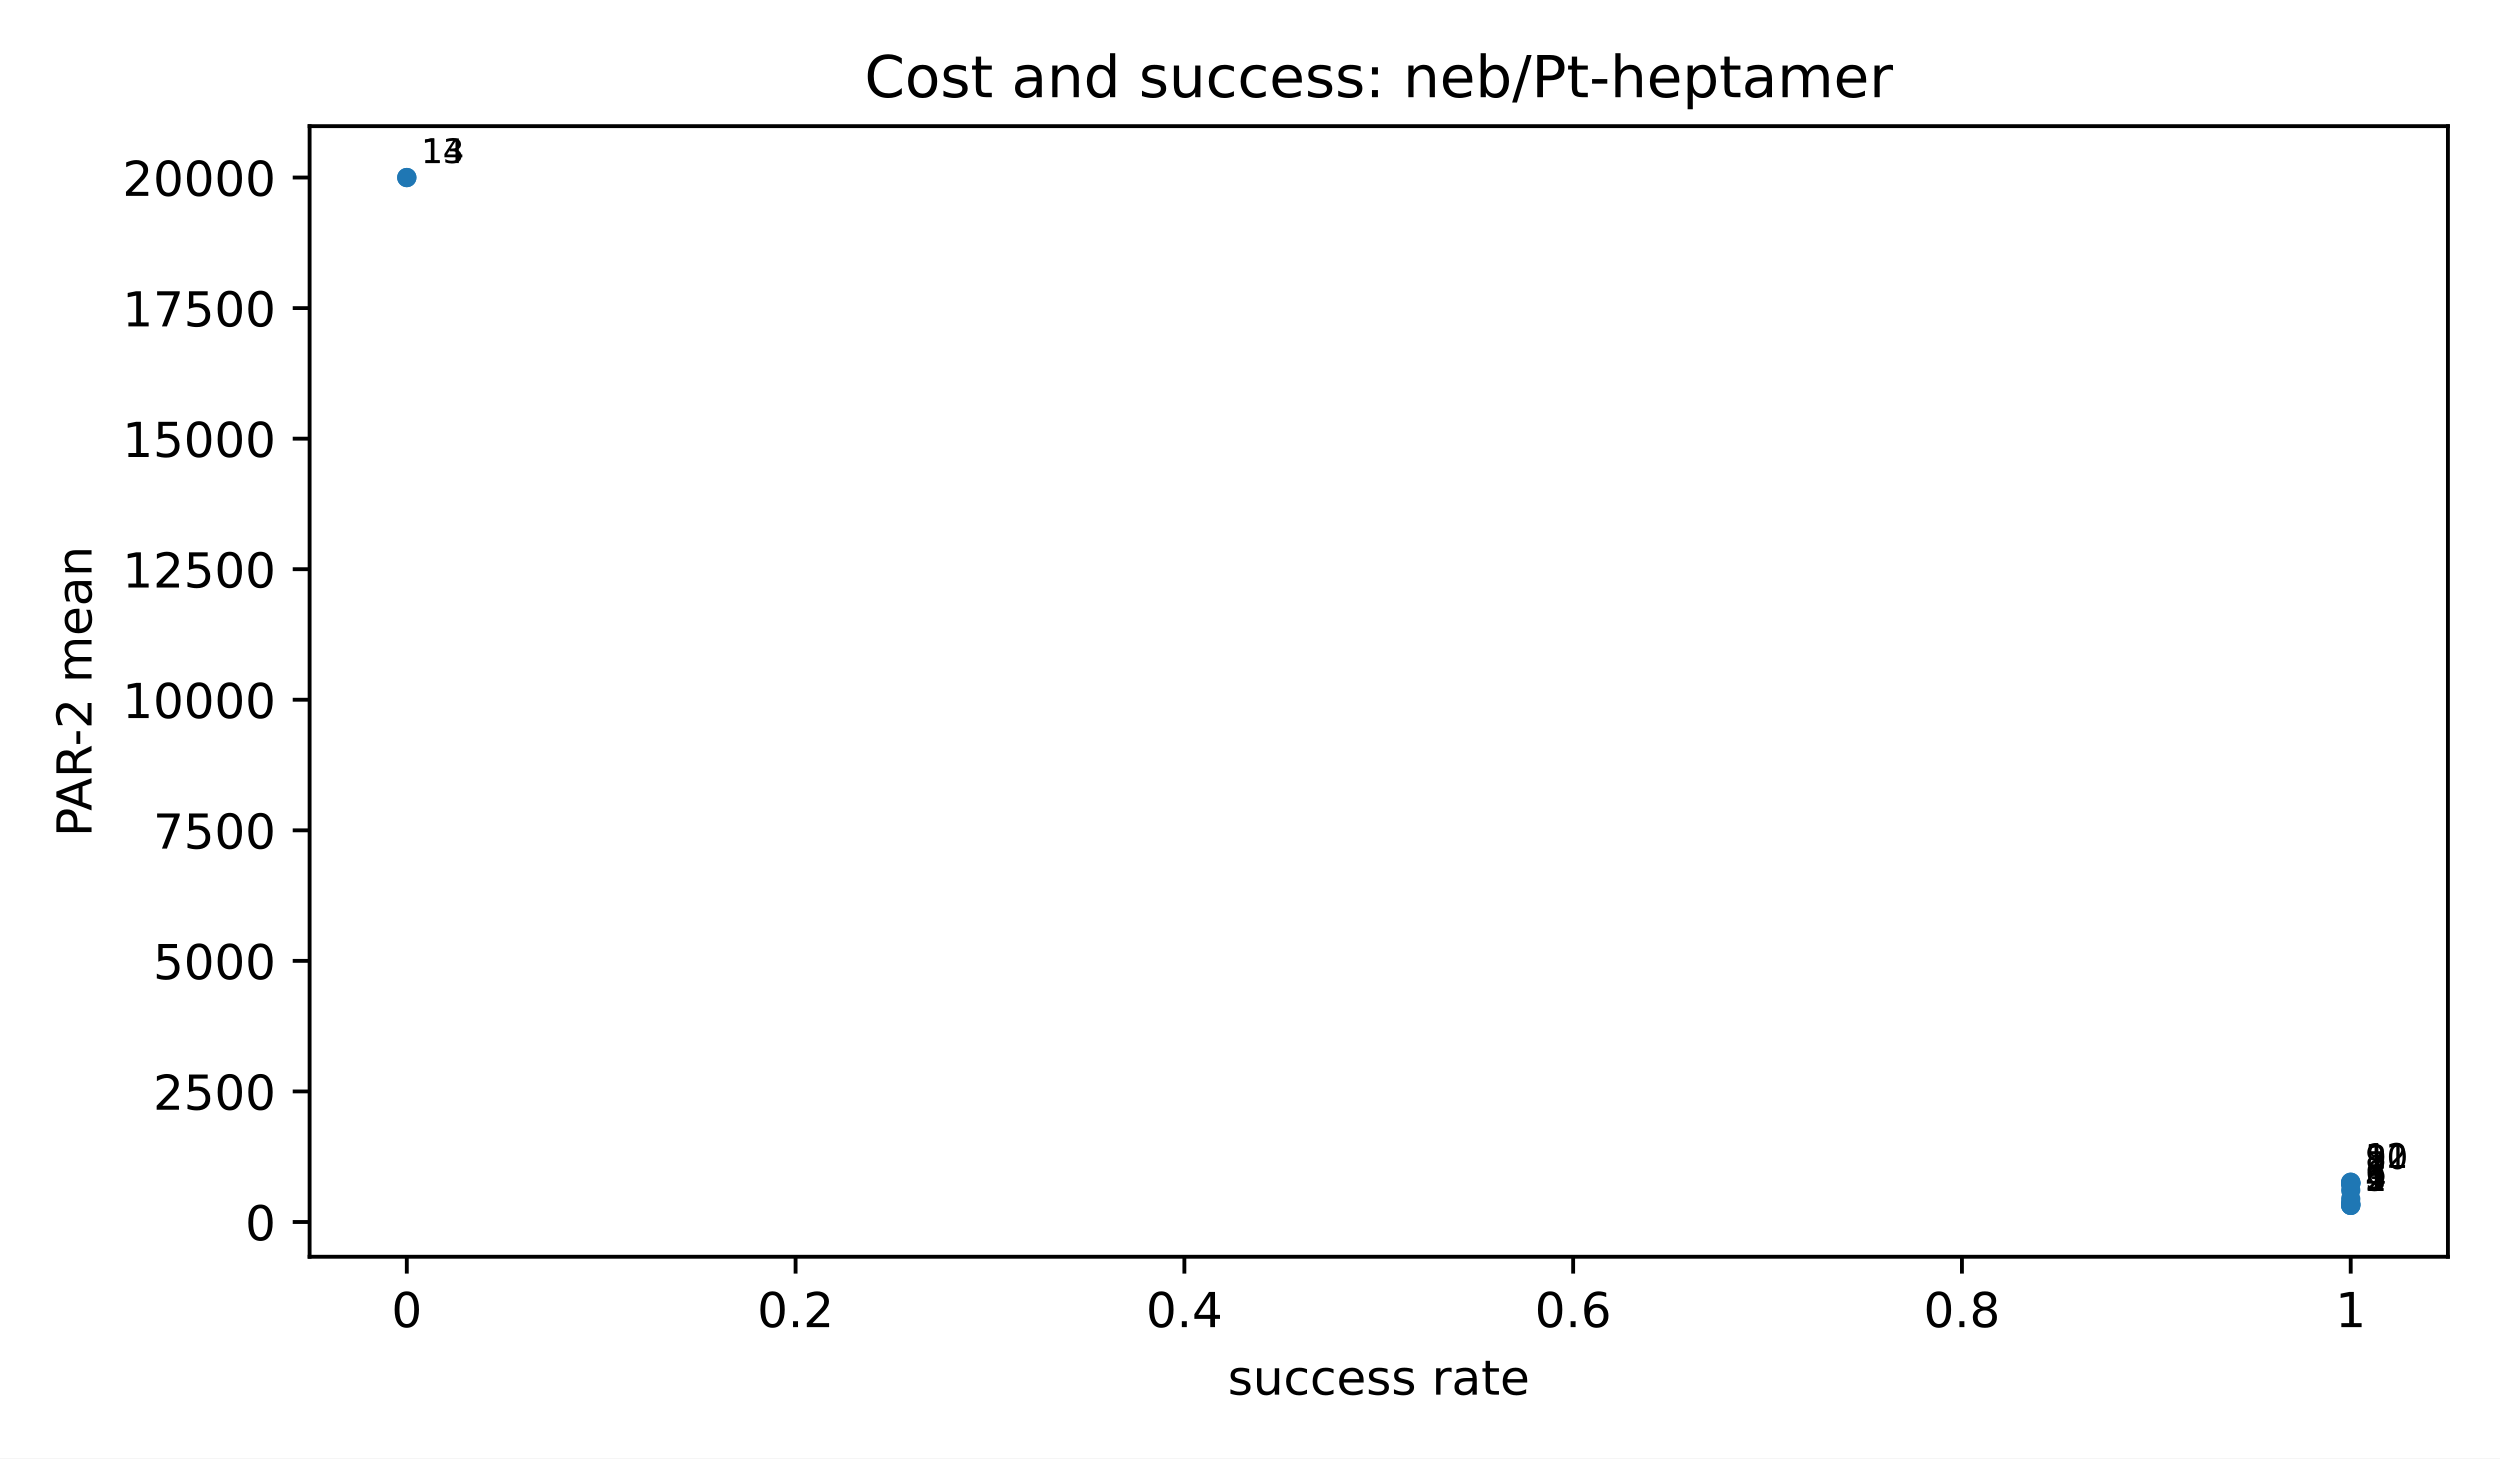
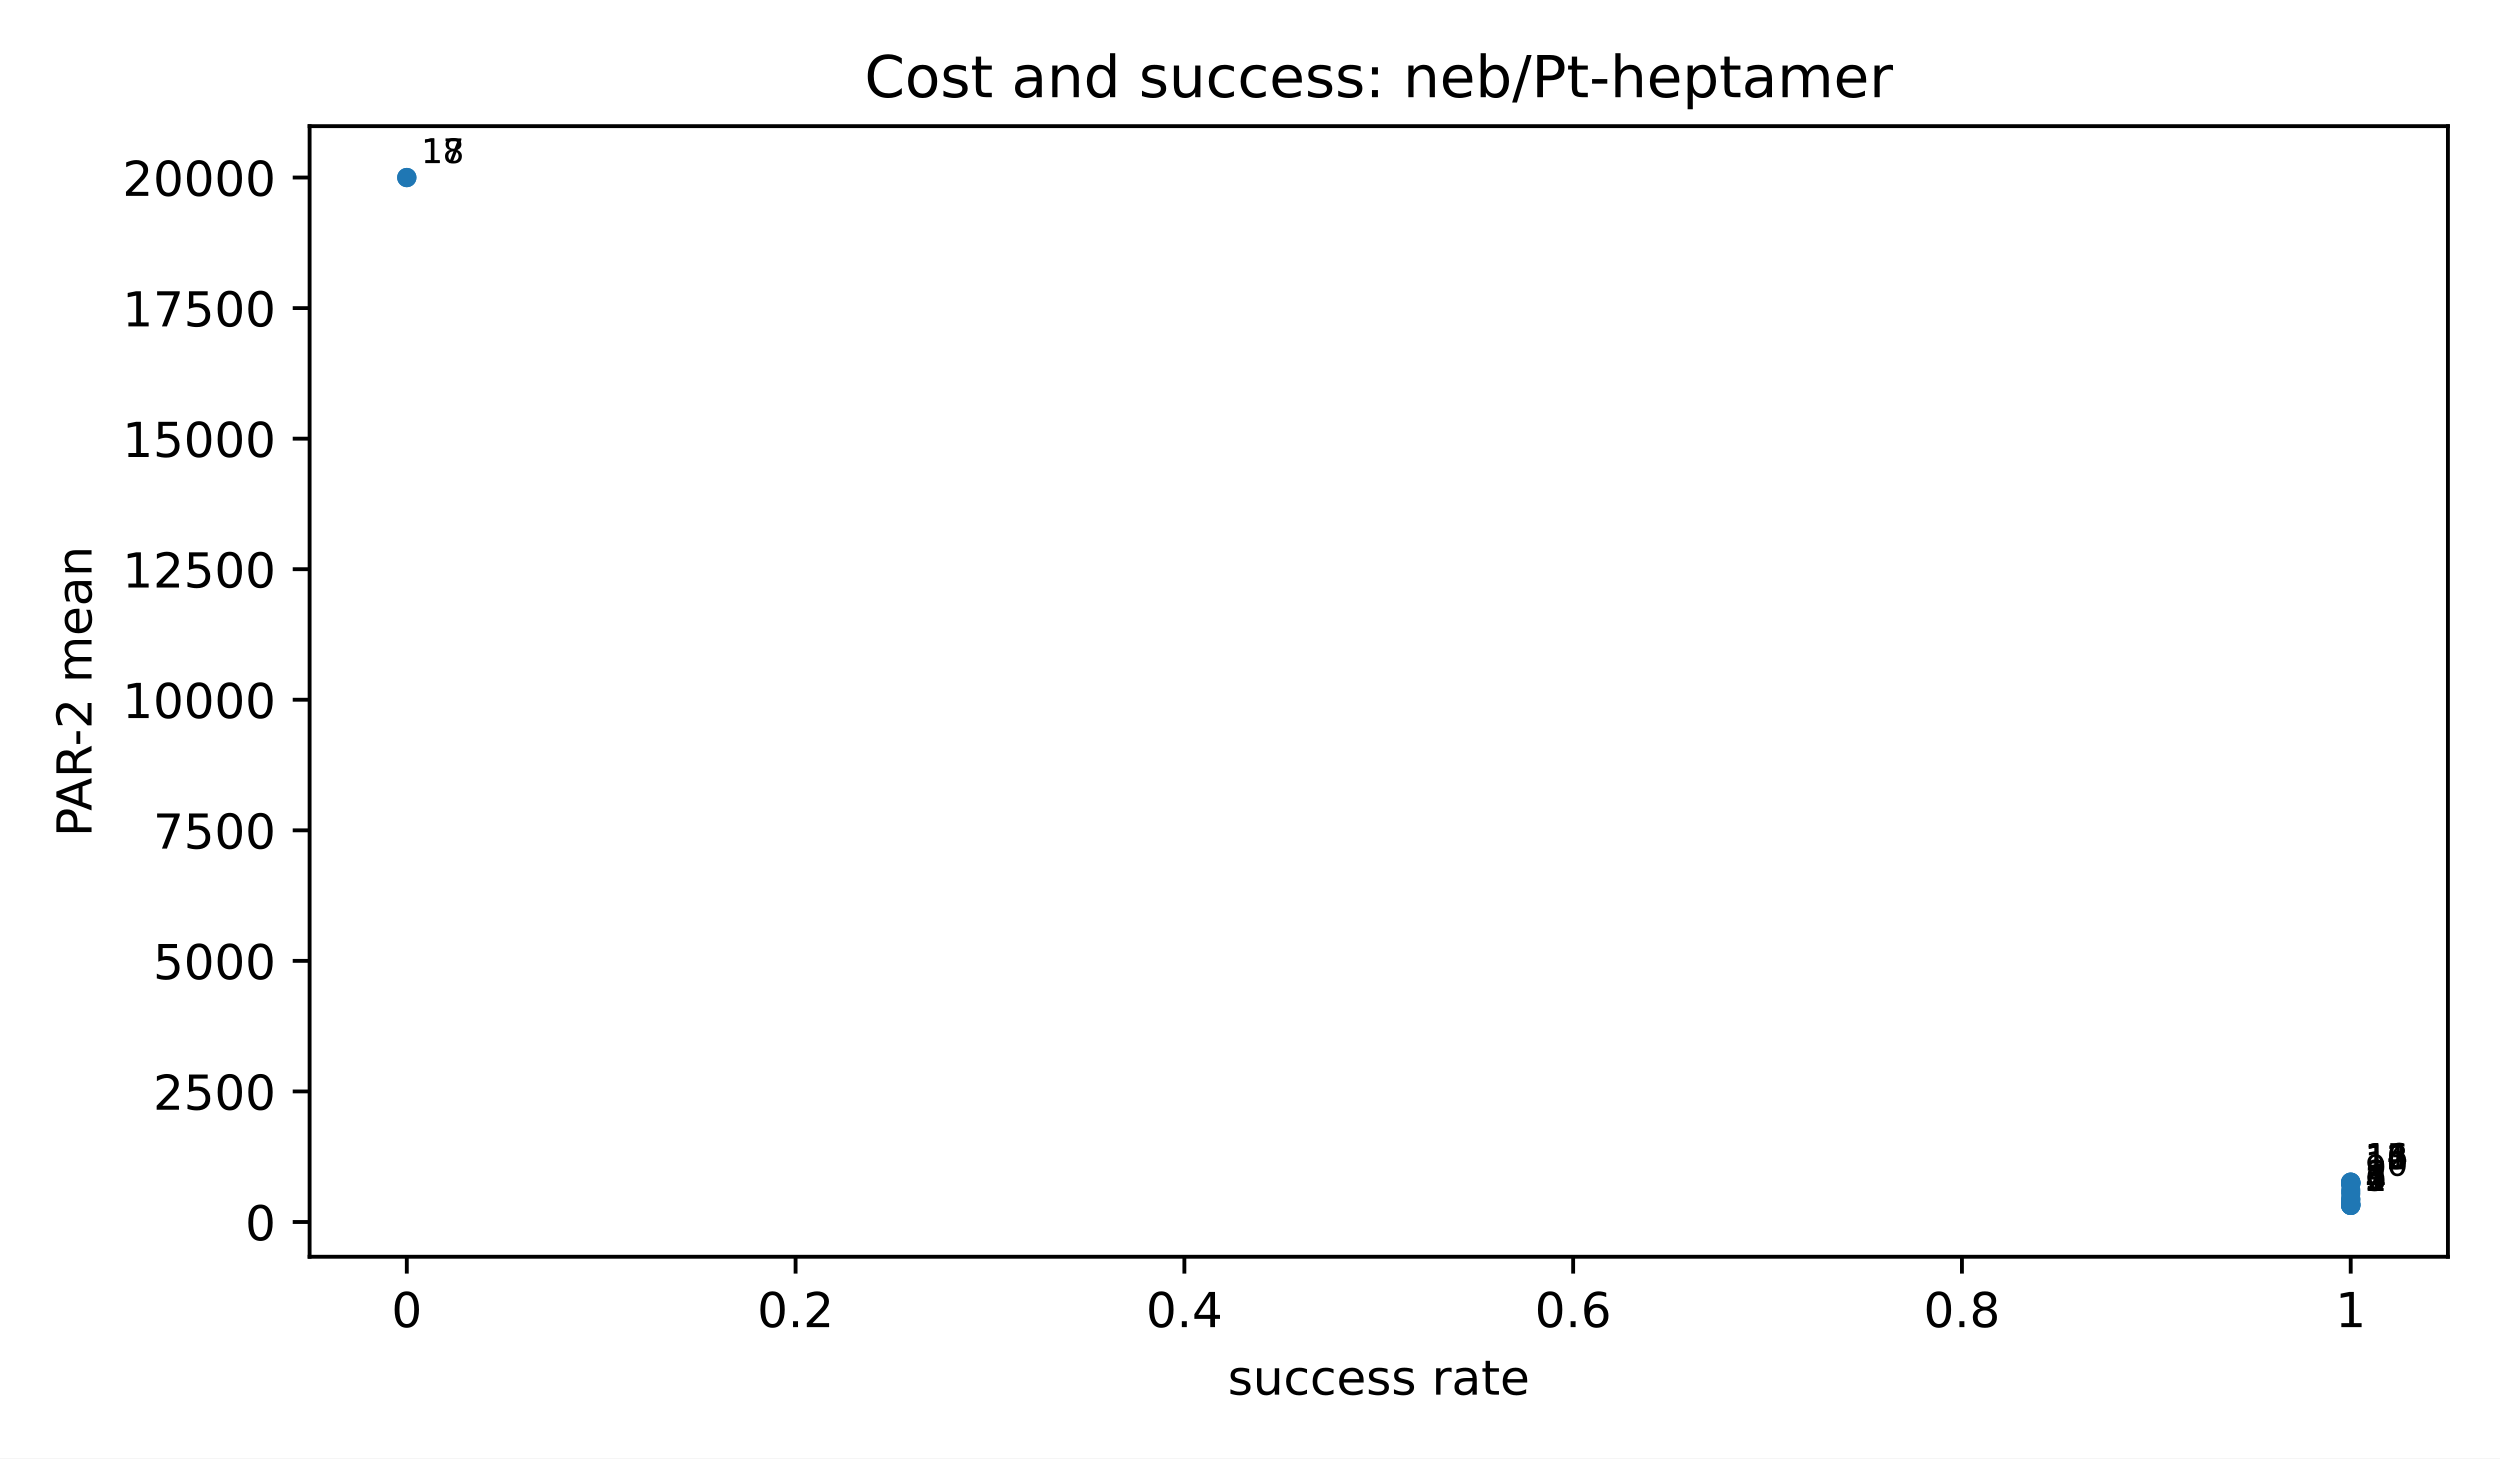
<svg xmlns="http://www.w3.org/2000/svg" xmlns:xlink="http://www.w3.org/1999/xlink" width="518.4pt" height="302.4pt" viewBox="0 0 518.4 302.4" version="1.1">
  <defs>
    <style type="text/css">*{stroke-linejoin: round; stroke-linecap: butt}</style>
  </defs>
  <g id="figure_1">
    <g id="patch_1">
      <path d="M 0 302.4  L 518.4 302.4  L 518.4 0  L 0 0  z " style="fill: #ffffff" />
    </g>
    <g id="axes_1">
      <g id="patch_2">
        <path d="M 64.2 260.6  L 507.6 260.6  L 507.6 26.16  L 64.2 26.16  z " style="fill: #ffffff" />
      </g>
      <g id="PathCollection_1">
        <defs>
          <path id="m2d8934182f" d="M 0 2  C 0.53 2 1.039 1.789 1.414 1.414  C 1.789 1.039 2 0.53 2 0  C 2 -0.53 1.789 -1.039 1.414 -1.414  C 1.039 -1.789 0.53 -2 0 -2  C -0.53 -2 -1.039 -1.789 -1.414 -1.414  C -1.789 -1.039 -2 -0.53 -2 0  C -2 0.53 -1.789 1.039 -1.414 1.414  C -1.039 1.789 -0.53 2 0 2  z " />
        </defs>
        <g clip-path="url(#p3300185fd4)">
          <use xlink:href="#m2d8934182f" x="487.445" y="249.944" style="fill: #1f77b4" />
          <use xlink:href="#m2d8934182f" x="487.445" y="249.937" style="fill: #1f77b4" />
+           <use xlink:href="#m2d8934182f" x="487.445" y="249.937" style="fill: #1f77b4" />
          <use xlink:href="#m2d8934182f" x="487.445" y="249.93" style="fill: #1f77b4" />
          <use xlink:href="#m2d8934182f" x="487.445" y="249.649" style="fill: #1f77b4" />
          <use xlink:href="#m2d8934182f" x="487.445" y="249.522" style="fill: #1f77b4" />
+           <use xlink:href="#m2d8934182f" x="487.445" y="248.784" style="fill: #1f77b4" />
          <use xlink:href="#m2d8934182f" x="487.445" y="248.598" style="fill: #1f77b4" />
+           <use xlink:href="#m2d8934182f" x="487.445" y="247.505" style="fill: #1f77b4" />
          <use xlink:href="#m2d8934182f" x="487.445" y="246.818" style="fill: #1f77b4" />
          <use xlink:href="#m2d8934182f" x="487.445" y="245.459" style="fill: #1f77b4" />
          <use xlink:href="#m2d8934182f" x="487.445" y="245.426" style="fill: #1f77b4" />
          <use xlink:href="#m2d8934182f" x="487.445" y="245.412" style="fill: #1f77b4" />
          <use xlink:href="#m2d8934182f" x="487.445" y="245.164" style="fill: #1f77b4" />
          <use xlink:href="#m2d8934182f" x="487.445" y="245.152" style="fill: #1f77b4" />
+           <use xlink:href="#m2d8934182f" x="487.445" y="245.132" style="fill: #1f77b4" />
          <use xlink:href="#m2d8934182f" x="84.355" y="36.816" style="fill: #1f77b4" />
          <use xlink:href="#m2d8934182f" x="84.355" y="36.816" style="fill: #1f77b4" />
        </g>
      </g>
      <g id="matplotlib.axis_1">
        <g id="xtick_1">
          <g id="line2d_1">
            <defs>
              <path id="m8ea4d47d77" d="M 0 0  L 0 3.5  " style="stroke: #000000; stroke-width: 0.8" />
            </defs>
            <g>
              <use xlink:href="#m8ea4d47d77" x="84.355" y="260.6" style="stroke: #000000; stroke-width: 0.8" />
            </g>
          </g>
          <g id="text_1">
            <text style="font-size: 10px; font-family: 'DejaVu Sans', 'Bitstream Vera Sans', 'Computer Modern Sans Serif', 'Lucida Grande', 'Verdana', 'Geneva', 'Lucid', 'Arial', 'Helvetica', 'Avant Garde', sans-serif; text-anchor: middle" x="84.355" y="275.198" transform="rotate(-0 84.35455 275.1977)">0</text>
          </g>
        </g>
        <g id="xtick_2">
          <g id="line2d_2">
            <g>
              <use xlink:href="#m8ea4d47d77" x="164.973" y="260.6" style="stroke: #000000; stroke-width: 0.8" />
            </g>
          </g>
          <g id="text_2">
            <text style="font-size: 10px; font-family: 'DejaVu Sans', 'Bitstream Vera Sans', 'Computer Modern Sans Serif', 'Lucida Grande', 'Verdana', 'Geneva', 'Lucid', 'Arial', 'Helvetica', 'Avant Garde', sans-serif; text-anchor: middle" x="164.973" y="275.198" transform="rotate(-0 164.9727 275.1977)">0.2</text>
          </g>
        </g>
        <g id="xtick_3">
          <g id="line2d_3">
            <g>
              <use xlink:href="#m8ea4d47d77" x="245.591" y="260.6" style="stroke: #000000; stroke-width: 0.8" />
            </g>
          </g>
          <g id="text_3">
            <text style="font-size: 10px; font-family: 'DejaVu Sans', 'Bitstream Vera Sans', 'Computer Modern Sans Serif', 'Lucida Grande', 'Verdana', 'Geneva', 'Lucid', 'Arial', 'Helvetica', 'Avant Garde', sans-serif; text-anchor: middle" x="245.591" y="275.198" transform="rotate(-0 245.5909 275.1977)">0.4</text>
          </g>
        </g>
        <g id="xtick_4">
          <g id="line2d_4">
            <g>
              <use xlink:href="#m8ea4d47d77" x="326.209" y="260.6" style="stroke: #000000; stroke-width: 0.8" />
            </g>
          </g>
          <g id="text_4">
            <text style="font-size: 10px; font-family: 'DejaVu Sans', 'Bitstream Vera Sans', 'Computer Modern Sans Serif', 'Lucida Grande', 'Verdana', 'Geneva', 'Lucid', 'Arial', 'Helvetica', 'Avant Garde', sans-serif; text-anchor: middle" x="326.209" y="275.198" transform="rotate(-0 326.2091 275.1977)">0.6</text>
          </g>
        </g>
        <g id="xtick_5">
          <g id="line2d_5">
            <g>
              <use xlink:href="#m8ea4d47d77" x="406.827" y="260.6" style="stroke: #000000; stroke-width: 0.8" />
            </g>
          </g>
          <g id="text_5">
            <text style="font-size: 10px; font-family: 'DejaVu Sans', 'Bitstream Vera Sans', 'Computer Modern Sans Serif', 'Lucida Grande', 'Verdana', 'Geneva', 'Lucid', 'Arial', 'Helvetica', 'Avant Garde', sans-serif; text-anchor: middle" x="406.827" y="275.198" transform="rotate(-0 406.8273 275.1977)">0.8</text>
          </g>
        </g>
        <g id="xtick_6">
          <g id="line2d_6">
            <g>
              <use xlink:href="#m8ea4d47d77" x="487.445" y="260.6" style="stroke: #000000; stroke-width: 0.8" />
            </g>
          </g>
          <g id="text_6">
            <text style="font-size: 10px; font-family: 'DejaVu Sans', 'Bitstream Vera Sans', 'Computer Modern Sans Serif', 'Lucida Grande', 'Verdana', 'Geneva', 'Lucid', 'Arial', 'Helvetica', 'Avant Garde', sans-serif; text-anchor: middle" x="487.445" y="275.198" transform="rotate(-0 487.4455 275.1977)">1</text>
          </g>
        </g>
        <g id="text_7">
          <text style="font-size: 10px; font-family: 'DejaVu Sans', 'Bitstream Vera Sans', 'Computer Modern Sans Serif', 'Lucida Grande', 'Verdana', 'Geneva', 'Lucid', 'Arial', 'Helvetica', 'Avant Garde', sans-serif; text-anchor: middle" x="285.9" y="289.198" transform="rotate(-0 285.9 289.1977)">success rate</text>
        </g>
      </g>
      <g id="matplotlib.axis_2">
        <g id="ytick_1">
          <g id="line2d_7">
            <defs>
              <path id="md659df78fa" d="M 0 0  L -3.5 0  " style="stroke: #000000; stroke-width: 0.8" />
            </defs>
            <g>
              <use xlink:href="#md659df78fa" x="64.2" y="253.39" style="stroke: #000000; stroke-width: 0.8" />
            </g>
          </g>
          <g id="text_8">
            <text style="font-size: 10px; font-family: 'DejaVu Sans', 'Bitstream Vera Sans', 'Computer Modern Sans Serif', 'Lucida Grande', 'Verdana', 'Geneva', 'Lucid', 'Arial', 'Helvetica', 'Avant Garde', sans-serif; text-anchor: end" x="57.2" y="257.189" transform="rotate(-0 57.2 257.1893)">0</text>
          </g>
        </g>
        <g id="ytick_2">
          <g id="line2d_8">
            <g>
              <use xlink:href="#md659df78fa" x="64.2" y="226.319" style="stroke: #000000; stroke-width: 0.8" />
            </g>
          </g>
          <g id="text_9">
            <text style="font-size: 10px; font-family: 'DejaVu Sans', 'Bitstream Vera Sans', 'Computer Modern Sans Serif', 'Lucida Grande', 'Verdana', 'Geneva', 'Lucid', 'Arial', 'Helvetica', 'Avant Garde', sans-serif; text-anchor: end" x="57.2" y="230.118" transform="rotate(-0 57.2 230.1176)">2500</text>
          </g>
        </g>
        <g id="ytick_3">
          <g id="line2d_9">
            <g>
              <use xlink:href="#md659df78fa" x="64.2" y="199.247" style="stroke: #000000; stroke-width: 0.8" />
            </g>
          </g>
          <g id="text_10">
            <text style="font-size: 10px; font-family: 'DejaVu Sans', 'Bitstream Vera Sans', 'Computer Modern Sans Serif', 'Lucida Grande', 'Verdana', 'Geneva', 'Lucid', 'Arial', 'Helvetica', 'Avant Garde', sans-serif; text-anchor: end" x="57.2" y="203.046" transform="rotate(-0 57.2 203.0458)">5000</text>
          </g>
        </g>
        <g id="ytick_4">
          <g id="line2d_10">
            <g>
              <use xlink:href="#md659df78fa" x="64.2" y="172.175" style="stroke: #000000; stroke-width: 0.8" />
            </g>
          </g>
          <g id="text_11">
            <text style="font-size: 10px; font-family: 'DejaVu Sans', 'Bitstream Vera Sans', 'Computer Modern Sans Serif', 'Lucida Grande', 'Verdana', 'Geneva', 'Lucid', 'Arial', 'Helvetica', 'Avant Garde', sans-serif; text-anchor: end" x="57.2" y="175.974" transform="rotate(-0 57.2 175.974)">7500</text>
          </g>
        </g>
        <g id="ytick_5">
          <g id="line2d_11">
            <g>
              <use xlink:href="#md659df78fa" x="64.2" y="145.103" style="stroke: #000000; stroke-width: 0.8" />
            </g>
          </g>
          <g id="text_12">
            <text style="font-size: 10px; font-family: 'DejaVu Sans', 'Bitstream Vera Sans', 'Computer Modern Sans Serif', 'Lucida Grande', 'Verdana', 'Geneva', 'Lucid', 'Arial', 'Helvetica', 'Avant Garde', sans-serif; text-anchor: end" x="57.2" y="148.902" transform="rotate(-0 57.2 148.9023)">10000</text>
          </g>
        </g>
        <g id="ytick_6">
          <g id="line2d_12">
            <g>
              <use xlink:href="#md659df78fa" x="64.2" y="118.032" style="stroke: #000000; stroke-width: 0.8" />
            </g>
          </g>
          <g id="text_13">
            <text style="font-size: 10px; font-family: 'DejaVu Sans', 'Bitstream Vera Sans', 'Computer Modern Sans Serif', 'Lucida Grande', 'Verdana', 'Geneva', 'Lucid', 'Arial', 'Helvetica', 'Avant Garde', sans-serif; text-anchor: end" x="57.2" y="121.83" transform="rotate(-0 57.2 121.8305)">12500</text>
          </g>
        </g>
        <g id="ytick_7">
          <g id="line2d_13">
            <g>
              <use xlink:href="#md659df78fa" x="64.2" y="90.96" style="stroke: #000000; stroke-width: 0.8" />
            </g>
          </g>
          <g id="text_14">
            <text style="font-size: 10px; font-family: 'DejaVu Sans', 'Bitstream Vera Sans', 'Computer Modern Sans Serif', 'Lucida Grande', 'Verdana', 'Geneva', 'Lucid', 'Arial', 'Helvetica', 'Avant Garde', sans-serif; text-anchor: end" x="57.2" y="94.759" transform="rotate(-0 57.2 94.75872)">15000</text>
          </g>
        </g>
        <g id="ytick_8">
          <g id="line2d_14">
            <g>
              <use xlink:href="#md659df78fa" x="64.2" y="63.888" style="stroke: #000000; stroke-width: 0.8" />
            </g>
          </g>
          <g id="text_15">
            <text style="font-size: 10px; font-family: 'DejaVu Sans', 'Bitstream Vera Sans', 'Computer Modern Sans Serif', 'Lucida Grande', 'Verdana', 'Geneva', 'Lucid', 'Arial', 'Helvetica', 'Avant Garde', sans-serif; text-anchor: end" x="57.2" y="67.687" transform="rotate(-0 57.2 67.68696)">17500</text>
          </g>
        </g>
        <g id="ytick_9">
          <g id="line2d_15">
            <g>
              <use xlink:href="#md659df78fa" x="64.2" y="36.816" style="stroke: #000000; stroke-width: 0.8" />
            </g>
          </g>
          <g id="text_16">
            <text style="font-size: 10px; font-family: 'DejaVu Sans', 'Bitstream Vera Sans', 'Computer Modern Sans Serif', 'Lucida Grande', 'Verdana', 'Geneva', 'Lucid', 'Arial', 'Helvetica', 'Avant Garde', sans-serif; text-anchor: end" x="57.2" y="40.615" transform="rotate(-0 57.2 40.61519)">20000</text>
          </g>
        </g>
        <g id="text_17">
          <text style="font-size: 10px; font-family: 'DejaVu Sans', 'Bitstream Vera Sans', 'Computer Modern Sans Serif', 'Lucida Grande', 'Verdana', 'Geneva', 'Lucid', 'Arial', 'Helvetica', 'Avant Garde', sans-serif; text-anchor: middle" x="18.985" y="143.38" transform="rotate(-90 18.98516 143.38)">PAR-2 mean</text>
        </g>
      </g>
      <g id="patch_3">
        <path d="M 64.2 260.6  L 64.2 26.16  " style="fill: none; stroke: #000000; stroke-width: 0.8; stroke-linejoin: miter; stroke-linecap: square" />
      </g>
      <g id="patch_4">
        <path d="M 507.6 260.6  L 507.6 26.16  " style="fill: none; stroke: #000000; stroke-width: 0.8; stroke-linejoin: miter; stroke-linecap: square" />
      </g>
      <g id="patch_5">
        <path d="M 64.2 260.6  L 507.6 260.6  " style="fill: none; stroke: #000000; stroke-width: 0.8; stroke-linejoin: miter; stroke-linecap: square" />
      </g>
      <g id="patch_6">
        <path d="M 64.2 26.16  L 507.6 26.16  " style="fill: none; stroke: #000000; stroke-width: 0.8; stroke-linejoin: miter; stroke-linecap: square" />
      </g>
      <g id="text_18">
        <text style="font-size: 7px; font-family: 'DejaVu Sans', 'Bitstream Vera Sans', 'Computer Modern Sans Serif', 'Lucida Grande', 'Verdana', 'Geneva', 'Lucid', 'Arial', 'Helvetica', 'Avant Garde', sans-serif; text-anchor: start" x="490.445" y="246.944" transform="rotate(-0 490.4455 246.9436)">1</text>
      </g>
      <g id="text_19">
        <text style="font-size: 7px; font-family: 'DejaVu Sans', 'Bitstream Vera Sans', 'Computer Modern Sans Serif', 'Lucida Grande', 'Verdana', 'Geneva', 'Lucid', 'Arial', 'Helvetica', 'Avant Garde', sans-serif; text-anchor: start" x="490.445" y="246.937" transform="rotate(-0 490.4455 246.937)">2</text>
      </g>
      <g id="text_20">
-         <text style="font-size: 7px; font-family: 'DejaVu Sans', 'Bitstream Vera Sans', 'Computer Modern Sans Serif', 'Lucida Grande', 'Verdana', 'Geneva', 'Lucid', 'Arial', 'Helvetica', 'Avant Garde', sans-serif; text-anchor: start" x="490.445" y="246.93" transform="rotate(-0 490.4455 246.9303)">3</text>
+         <text style="font-size: 7px; font-family: 'DejaVu Sans', 'Bitstream Vera Sans', 'Computer Modern Sans Serif', 'Lucida Grande', 'Verdana', 'Geneva', 'Lucid', 'Arial', 'Helvetica', 'Avant Garde', sans-serif; text-anchor: start" x="490.445" y="246.937" transform="rotate(-0 490.4455 246.937)">3</text>
      </g>
      <g id="text_21">
-         <text style="font-size: 7px; font-family: 'DejaVu Sans', 'Bitstream Vera Sans', 'Computer Modern Sans Serif', 'Lucida Grande', 'Verdana', 'Geneva', 'Lucid', 'Arial', 'Helvetica', 'Avant Garde', sans-serif; text-anchor: start" x="490.445" y="246.649" transform="rotate(-0 490.4455 246.6488)">4</text>
+         <text style="font-size: 7px; font-family: 'DejaVu Sans', 'Bitstream Vera Sans', 'Computer Modern Sans Serif', 'Lucida Grande', 'Verdana', 'Geneva', 'Lucid', 'Arial', 'Helvetica', 'Avant Garde', sans-serif; text-anchor: start" x="490.445" y="246.93" transform="rotate(-0 490.4455 246.9303)">4</text>
      </g>
      <g id="text_22">
-         <text style="font-size: 7px; font-family: 'DejaVu Sans', 'Bitstream Vera Sans', 'Computer Modern Sans Serif', 'Lucida Grande', 'Verdana', 'Geneva', 'Lucid', 'Arial', 'Helvetica', 'Avant Garde', sans-serif; text-anchor: start" x="490.445" y="246.522" transform="rotate(-0 490.4455 246.5222)">5</text>
+         <text style="font-size: 7px; font-family: 'DejaVu Sans', 'Bitstream Vera Sans', 'Computer Modern Sans Serif', 'Lucida Grande', 'Verdana', 'Geneva', 'Lucid', 'Arial', 'Helvetica', 'Avant Garde', sans-serif; text-anchor: start" x="490.445" y="246.649" transform="rotate(-0 490.4455 246.6488)">5</text>
      </g>
      <g id="text_23">
-         <text style="font-size: 7px; font-family: 'DejaVu Sans', 'Bitstream Vera Sans', 'Computer Modern Sans Serif', 'Lucida Grande', 'Verdana', 'Geneva', 'Lucid', 'Arial', 'Helvetica', 'Avant Garde', sans-serif; text-anchor: start" x="490.445" y="245.598" transform="rotate(-0 490.4455 245.5975)">6</text>
+         <text style="font-size: 7px; font-family: 'DejaVu Sans', 'Bitstream Vera Sans', 'Computer Modern Sans Serif', 'Lucida Grande', 'Verdana', 'Geneva', 'Lucid', 'Arial', 'Helvetica', 'Avant Garde', sans-serif; text-anchor: start" x="490.445" y="246.522" transform="rotate(-0 490.4455 246.5222)">6</text>
      </g>
      <g id="text_24">
-         <text style="font-size: 7px; font-family: 'DejaVu Sans', 'Bitstream Vera Sans', 'Computer Modern Sans Serif', 'Lucida Grande', 'Verdana', 'Geneva', 'Lucid', 'Arial', 'Helvetica', 'Avant Garde', sans-serif; text-anchor: start" x="490.445" y="243.818" transform="rotate(-0 490.4455 243.8183)">7</text>
+         <text style="font-size: 7px; font-family: 'DejaVu Sans', 'Bitstream Vera Sans', 'Computer Modern Sans Serif', 'Lucida Grande', 'Verdana', 'Geneva', 'Lucid', 'Arial', 'Helvetica', 'Avant Garde', sans-serif; text-anchor: start" x="490.445" y="245.784" transform="rotate(-0 490.4455 245.7841)">7</text>
      </g>
      <g id="text_25">
-         <text style="font-size: 7px; font-family: 'DejaVu Sans', 'Bitstream Vera Sans', 'Computer Modern Sans Serif', 'Lucida Grande', 'Verdana', 'Geneva', 'Lucid', 'Arial', 'Helvetica', 'Avant Garde', sans-serif; text-anchor: start" x="490.445" y="242.459" transform="rotate(-0 490.4455 242.4589)">8</text>
+         <text style="font-size: 7px; font-family: 'DejaVu Sans', 'Bitstream Vera Sans', 'Computer Modern Sans Serif', 'Lucida Grande', 'Verdana', 'Geneva', 'Lucid', 'Arial', 'Helvetica', 'Avant Garde', sans-serif; text-anchor: start" x="490.445" y="245.598" transform="rotate(-0 490.4455 245.5975)">8</text>
      </g>
      <g id="text_26">
-         <text style="font-size: 7px; font-family: 'DejaVu Sans', 'Bitstream Vera Sans', 'Computer Modern Sans Serif', 'Lucida Grande', 'Verdana', 'Geneva', 'Lucid', 'Arial', 'Helvetica', 'Avant Garde', sans-serif; text-anchor: start" x="490.445" y="242.426" transform="rotate(-0 490.4455 242.4256)">9</text>
+         <text style="font-size: 7px; font-family: 'DejaVu Sans', 'Bitstream Vera Sans', 'Computer Modern Sans Serif', 'Lucida Grande', 'Verdana', 'Geneva', 'Lucid', 'Arial', 'Helvetica', 'Avant Garde', sans-serif; text-anchor: start" x="490.445" y="244.505" transform="rotate(-0 490.4455 244.5047)">9</text>
      </g>
      <g id="text_27">
-         <text style="font-size: 7px; font-family: 'DejaVu Sans', 'Bitstream Vera Sans', 'Computer Modern Sans Serif', 'Lucida Grande', 'Verdana', 'Geneva', 'Lucid', 'Arial', 'Helvetica', 'Avant Garde', sans-serif; text-anchor: start" x="490.445" y="242.412" transform="rotate(-0 490.4455 242.4122)">10</text>
+         <text style="font-size: 7px; font-family: 'DejaVu Sans', 'Bitstream Vera Sans', 'Computer Modern Sans Serif', 'Lucida Grande', 'Verdana', 'Geneva', 'Lucid', 'Arial', 'Helvetica', 'Avant Garde', sans-serif; text-anchor: start" x="490.445" y="243.818" transform="rotate(-0 490.4455 243.8183)">10</text>
      </g>
      <g id="text_28">
-         <text style="font-size: 7px; font-family: 'DejaVu Sans', 'Bitstream Vera Sans', 'Computer Modern Sans Serif', 'Lucida Grande', 'Verdana', 'Geneva', 'Lucid', 'Arial', 'Helvetica', 'Avant Garde', sans-serif; text-anchor: start" x="490.445" y="242.164" transform="rotate(-0 490.4455 242.164)">11</text>
+         <text style="font-size: 7px; font-family: 'DejaVu Sans', 'Bitstream Vera Sans', 'Computer Modern Sans Serif', 'Lucida Grande', 'Verdana', 'Geneva', 'Lucid', 'Arial', 'Helvetica', 'Avant Garde', sans-serif; text-anchor: start" x="490.445" y="242.459" transform="rotate(-0 490.4455 242.4589)">11</text>
      </g>
      <g id="text_29">
-         <text style="font-size: 7px; font-family: 'DejaVu Sans', 'Bitstream Vera Sans', 'Computer Modern Sans Serif', 'Lucida Grande', 'Verdana', 'Geneva', 'Lucid', 'Arial', 'Helvetica', 'Avant Garde', sans-serif; text-anchor: start" x="490.445" y="242.152" transform="rotate(-0 490.4455 242.1524)">12</text>
+         <text style="font-size: 7px; font-family: 'DejaVu Sans', 'Bitstream Vera Sans', 'Computer Modern Sans Serif', 'Lucida Grande', 'Verdana', 'Geneva', 'Lucid', 'Arial', 'Helvetica', 'Avant Garde', sans-serif; text-anchor: start" x="490.445" y="242.426" transform="rotate(-0 490.4455 242.4256)">12</text>
      </g>
      <g id="text_30">
-         <text style="font-size: 7px; font-family: 'DejaVu Sans', 'Bitstream Vera Sans', 'Computer Modern Sans Serif', 'Lucida Grande', 'Verdana', 'Geneva', 'Lucid', 'Arial', 'Helvetica', 'Avant Garde', sans-serif; text-anchor: start" x="87.355" y="33.816" transform="rotate(-0 87.35455 33.81636)">13</text>
+         <text style="font-size: 7px; font-family: 'DejaVu Sans', 'Bitstream Vera Sans', 'Computer Modern Sans Serif', 'Lucida Grande', 'Verdana', 'Geneva', 'Lucid', 'Arial', 'Helvetica', 'Avant Garde', sans-serif; text-anchor: start" x="490.445" y="242.412" transform="rotate(-0 490.4455 242.4122)">13</text>
      </g>
      <g id="text_31">
-         <text style="font-size: 7px; font-family: 'DejaVu Sans', 'Bitstream Vera Sans', 'Computer Modern Sans Serif', 'Lucida Grande', 'Verdana', 'Geneva', 'Lucid', 'Arial', 'Helvetica', 'Avant Garde', sans-serif; text-anchor: start" x="87.355" y="33.816" transform="rotate(-0 87.35455 33.81636)">14</text>
+         <text style="font-size: 7px; font-family: 'DejaVu Sans', 'Bitstream Vera Sans', 'Computer Modern Sans Serif', 'Lucida Grande', 'Verdana', 'Geneva', 'Lucid', 'Arial', 'Helvetica', 'Avant Garde', sans-serif; text-anchor: start" x="490.445" y="242.164" transform="rotate(-0 490.4455 242.164)">14</text>
      </g>
      <g id="text_32">
+         <text style="font-size: 7px; font-family: 'DejaVu Sans', 'Bitstream Vera Sans', 'Computer Modern Sans Serif', 'Lucida Grande', 'Verdana', 'Geneva', 'Lucid', 'Arial', 'Helvetica', 'Avant Garde', sans-serif; text-anchor: start" x="490.445" y="242.152" transform="rotate(-0 490.4455 242.1524)">15</text>
+       </g>
+       <g id="text_33">
+         <text style="font-size: 7px; font-family: 'DejaVu Sans', 'Bitstream Vera Sans', 'Computer Modern Sans Serif', 'Lucida Grande', 'Verdana', 'Geneva', 'Lucid', 'Arial', 'Helvetica', 'Avant Garde', sans-serif; text-anchor: start" x="490.445" y="242.132" transform="rotate(-0 490.4455 242.1324)">16</text>
+       </g>
+       <g id="text_34">
+         <text style="font-size: 7px; font-family: 'DejaVu Sans', 'Bitstream Vera Sans', 'Computer Modern Sans Serif', 'Lucida Grande', 'Verdana', 'Geneva', 'Lucid', 'Arial', 'Helvetica', 'Avant Garde', sans-serif; text-anchor: start" x="87.355" y="33.816" transform="rotate(-0 87.35455 33.81636)">17</text>
+       </g>
+       <g id="text_35">
+         <text style="font-size: 7px; font-family: 'DejaVu Sans', 'Bitstream Vera Sans', 'Computer Modern Sans Serif', 'Lucida Grande', 'Verdana', 'Geneva', 'Lucid', 'Arial', 'Helvetica', 'Avant Garde', sans-serif; text-anchor: start" x="87.355" y="33.816" transform="rotate(-0 87.35455 33.81636)">18</text>
+       </g>
+       <g id="text_36">
        <text style="font-size: 12px; font-family: 'DejaVu Sans', 'Bitstream Vera Sans', 'Computer Modern Sans Serif', 'Lucida Grande', 'Verdana', 'Geneva', 'Lucid', 'Arial', 'Helvetica', 'Avant Garde', sans-serif; text-anchor: middle" x="285.9" y="20.16" transform="rotate(-0 285.9 20.16)">Cost and success: neb/Pt-heptamer</text>
      </g>
    </g>
  </g>
  <defs>
    <clipPath id="p3300185fd4">
      <rect x="64.2" y="26.16" width="443.4" height="234.44" />
    </clipPath>
  </defs>
</svg>
